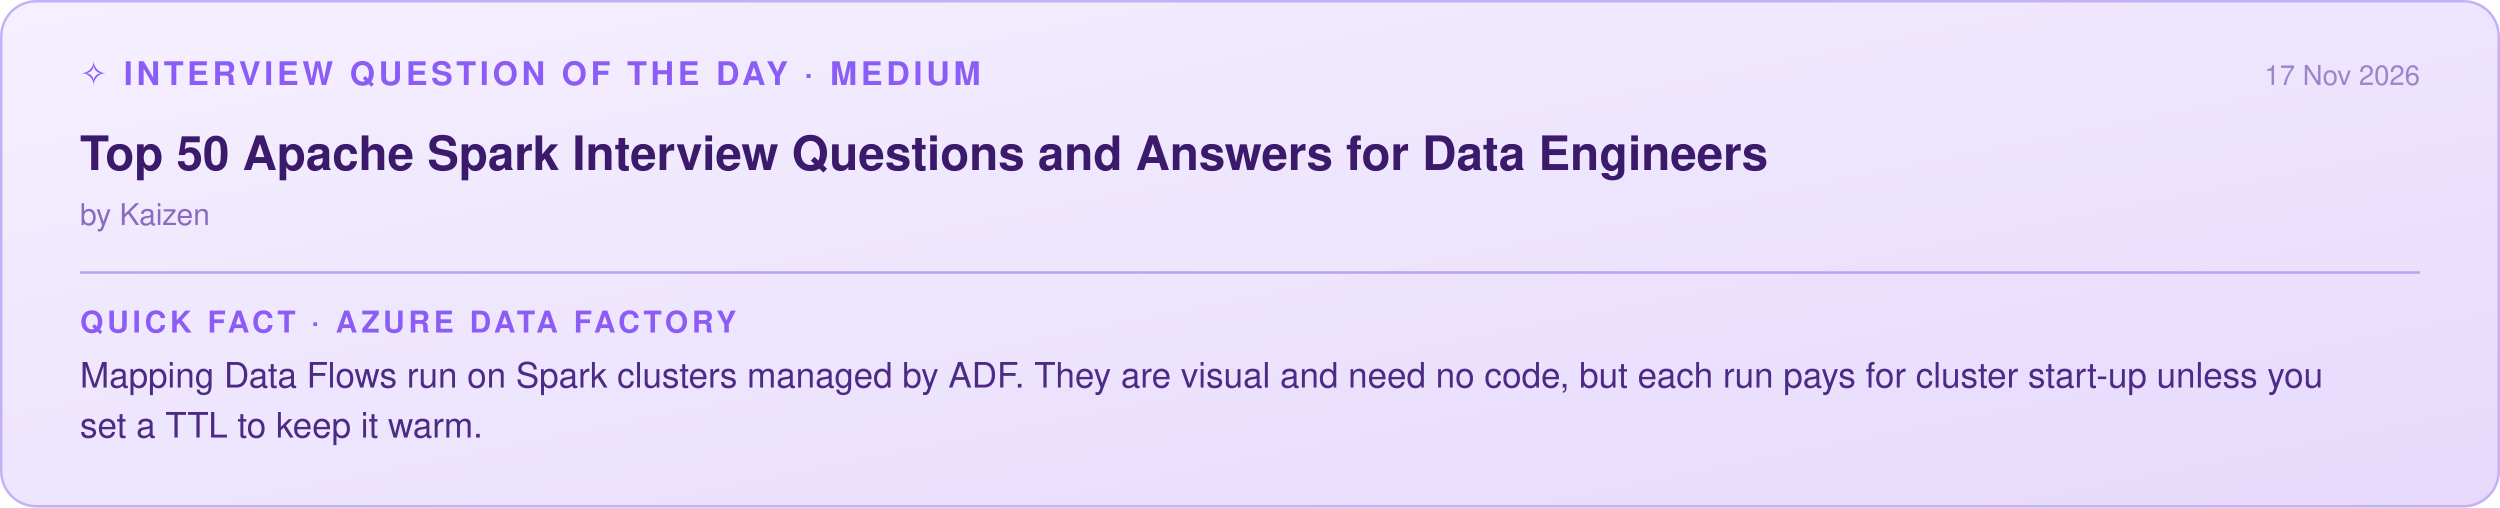
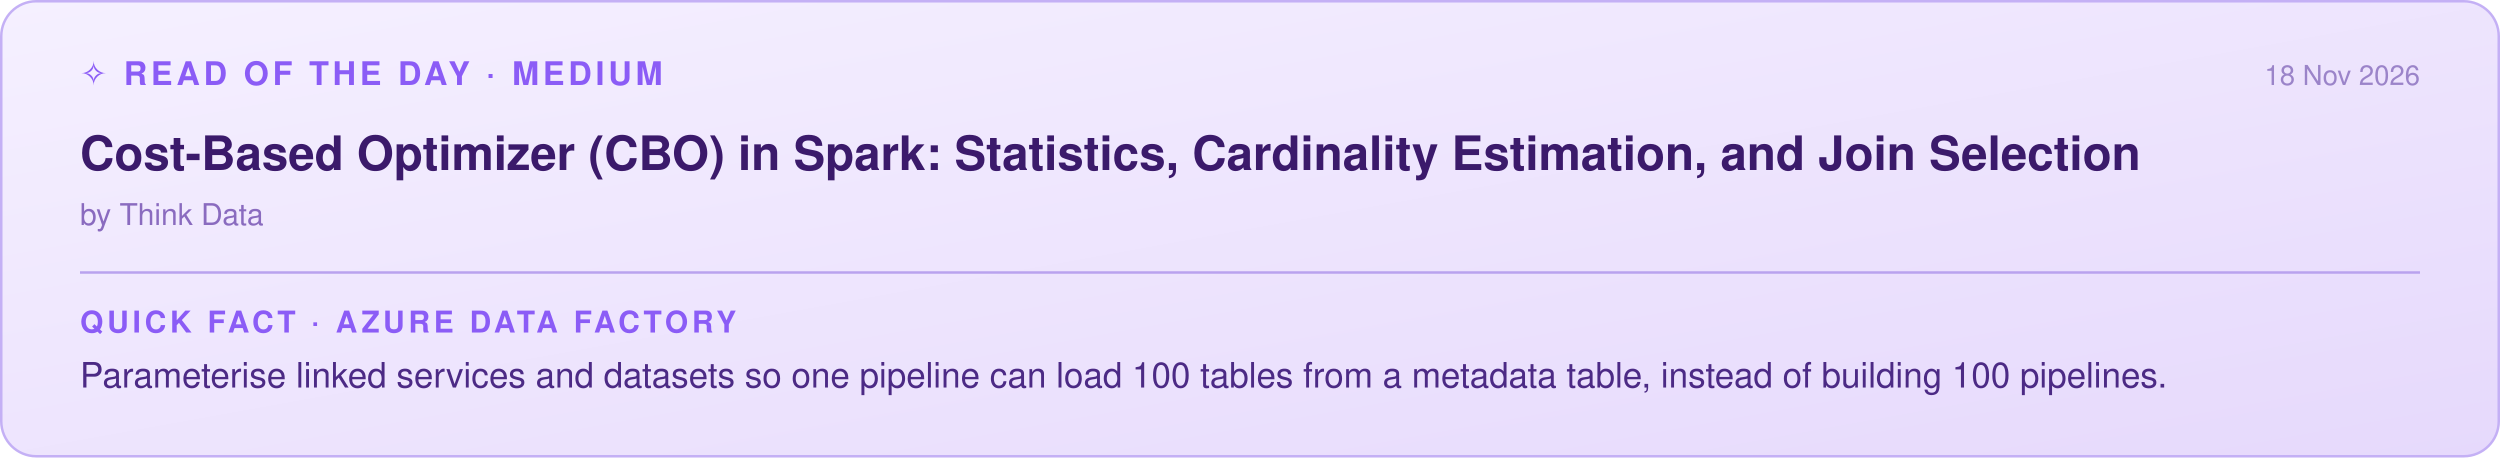
- <svg xmlns="http://www.w3.org/2000/svg" width="1000" height="203" viewBox="0 0 1000 203">
+ <svg xmlns="http://www.w3.org/2000/svg" width="1000" height="183" viewBox="0 0 1000 183">
  <defs>
    <linearGradient id="g" x1="0" y1="0" x2="1" y2="1">
      <stop offset="0" stop-color="#f5f0ff" />
      <stop offset="1" stop-color="#e6d9fc" />
    </linearGradient>
  </defs>
-   <rect x="0.5" y="0.5" width="999" height="202" rx="14" fill="url(#g)" stroke="#c4b0f5" />
-   <text x="32" y="34" font-family="Segoe UI, Helvetica, Arial, sans-serif" font-size="13" font-weight="600" fill="#8b5cf6" letter-spacing="1.5">✧ INTERVIEW QUESTION OF THE DAY · MEDIUM</text>
-   <text x="968" y="34" text-anchor="end" font-family="Segoe UI, Helvetica, Arial, sans-serif" font-size="11" fill="#9b84c9">17 Nov 2026</text>
-   <text x="32" y="68" font-family="Segoe UI, Helvetica, Arial, sans-serif" font-size="19" font-weight="600" fill="#3b1a6b">Top 50 Apache Spark Interview Questions and Answers for Data Engineers</text>
-   <text x="32" y="90" font-family="Segoe UI, Helvetica, Arial, sans-serif" font-size="12" fill="#8a6bbf">by Kaizen</text>
+   <rect x="0.5" y="0.5" width="999" height="182" rx="14" fill="url(#g)" stroke="#c4b0f5" />
+   <text x="32" y="34" font-family="Segoe UI, Helvetica, Arial, sans-serif" font-size="13" font-weight="600" fill="#8b5cf6" letter-spacing="1.5">✧ READ OF THE DAY · MEDIUM</text>
+   <text x="968" y="34" text-anchor="end" font-family="Segoe UI, Helvetica, Arial, sans-serif" font-size="11" fill="#9b84c9">18 Nov 2026</text>
+   <text x="32" y="68" font-family="Segoe UI, Helvetica, Arial, sans-serif" font-size="19" font-weight="600" fill="#3b1a6b">Cost-Based Optimizer (CBO) in Spark: Statistics, Cardinality Estimation, and Join Selection</text>
+   <text x="32" y="90" font-family="Segoe UI, Helvetica, Arial, sans-serif" font-size="12" fill="#8a6bbf">by Think Data</text>
  <line x1="32" y1="109" x2="968" y2="109" stroke="#b9a2ee" />
  <text x="32" y="133" font-family="Segoe UI, Helvetica, Arial, sans-serif" font-size="12" font-weight="600" fill="#8b5cf6" letter-spacing="1.5">QUICK FACT · AZURE DATA FACTORY</text>
-   <text x="32" y="155" font-family="Segoe UI, Helvetica, Arial, sans-serif" font-size="14" fill="#4c2a85">Mapping Data Flows run on Spark clusters managed by ADF. They are visual and need no code, but each run pays for cluster start-up unless you</text>
-   <text x="32" y="175" font-family="Segoe UI, Helvetica, Arial, sans-serif" font-size="14" fill="#4c2a85">set a TTL to keep it warm.</text>
+   <text x="32" y="155" font-family="Segoe UI, Helvetica, Arial, sans-serif" font-size="14" fill="#4c2a85">Parameterise linked services and datasets so one pipeline can load 100 tables from a metadata table, instead of building 100 pipelines.</text>
</svg>
